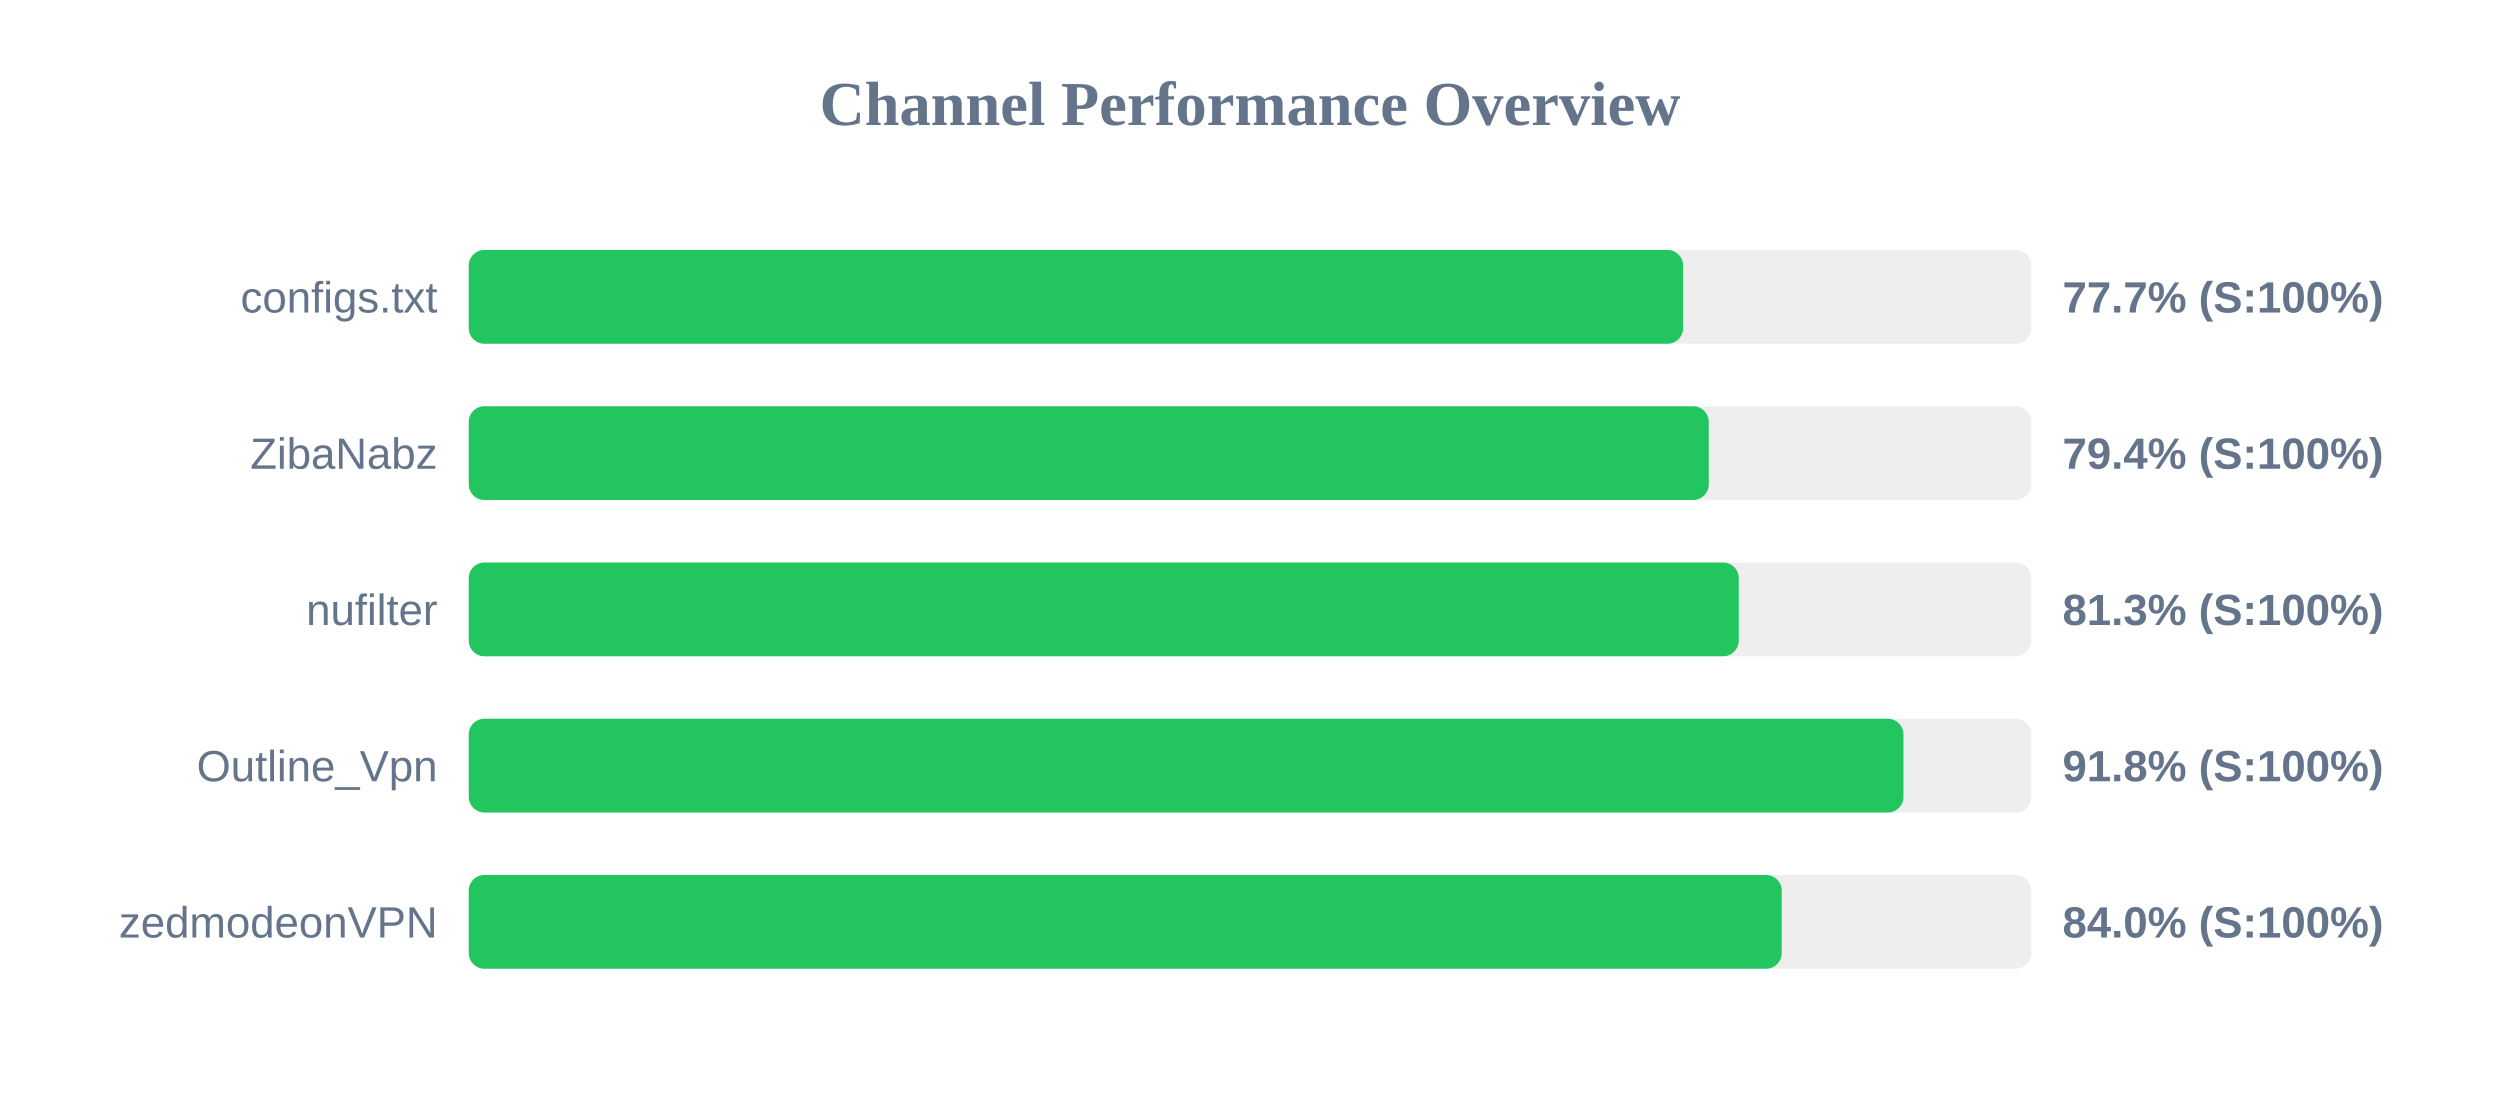
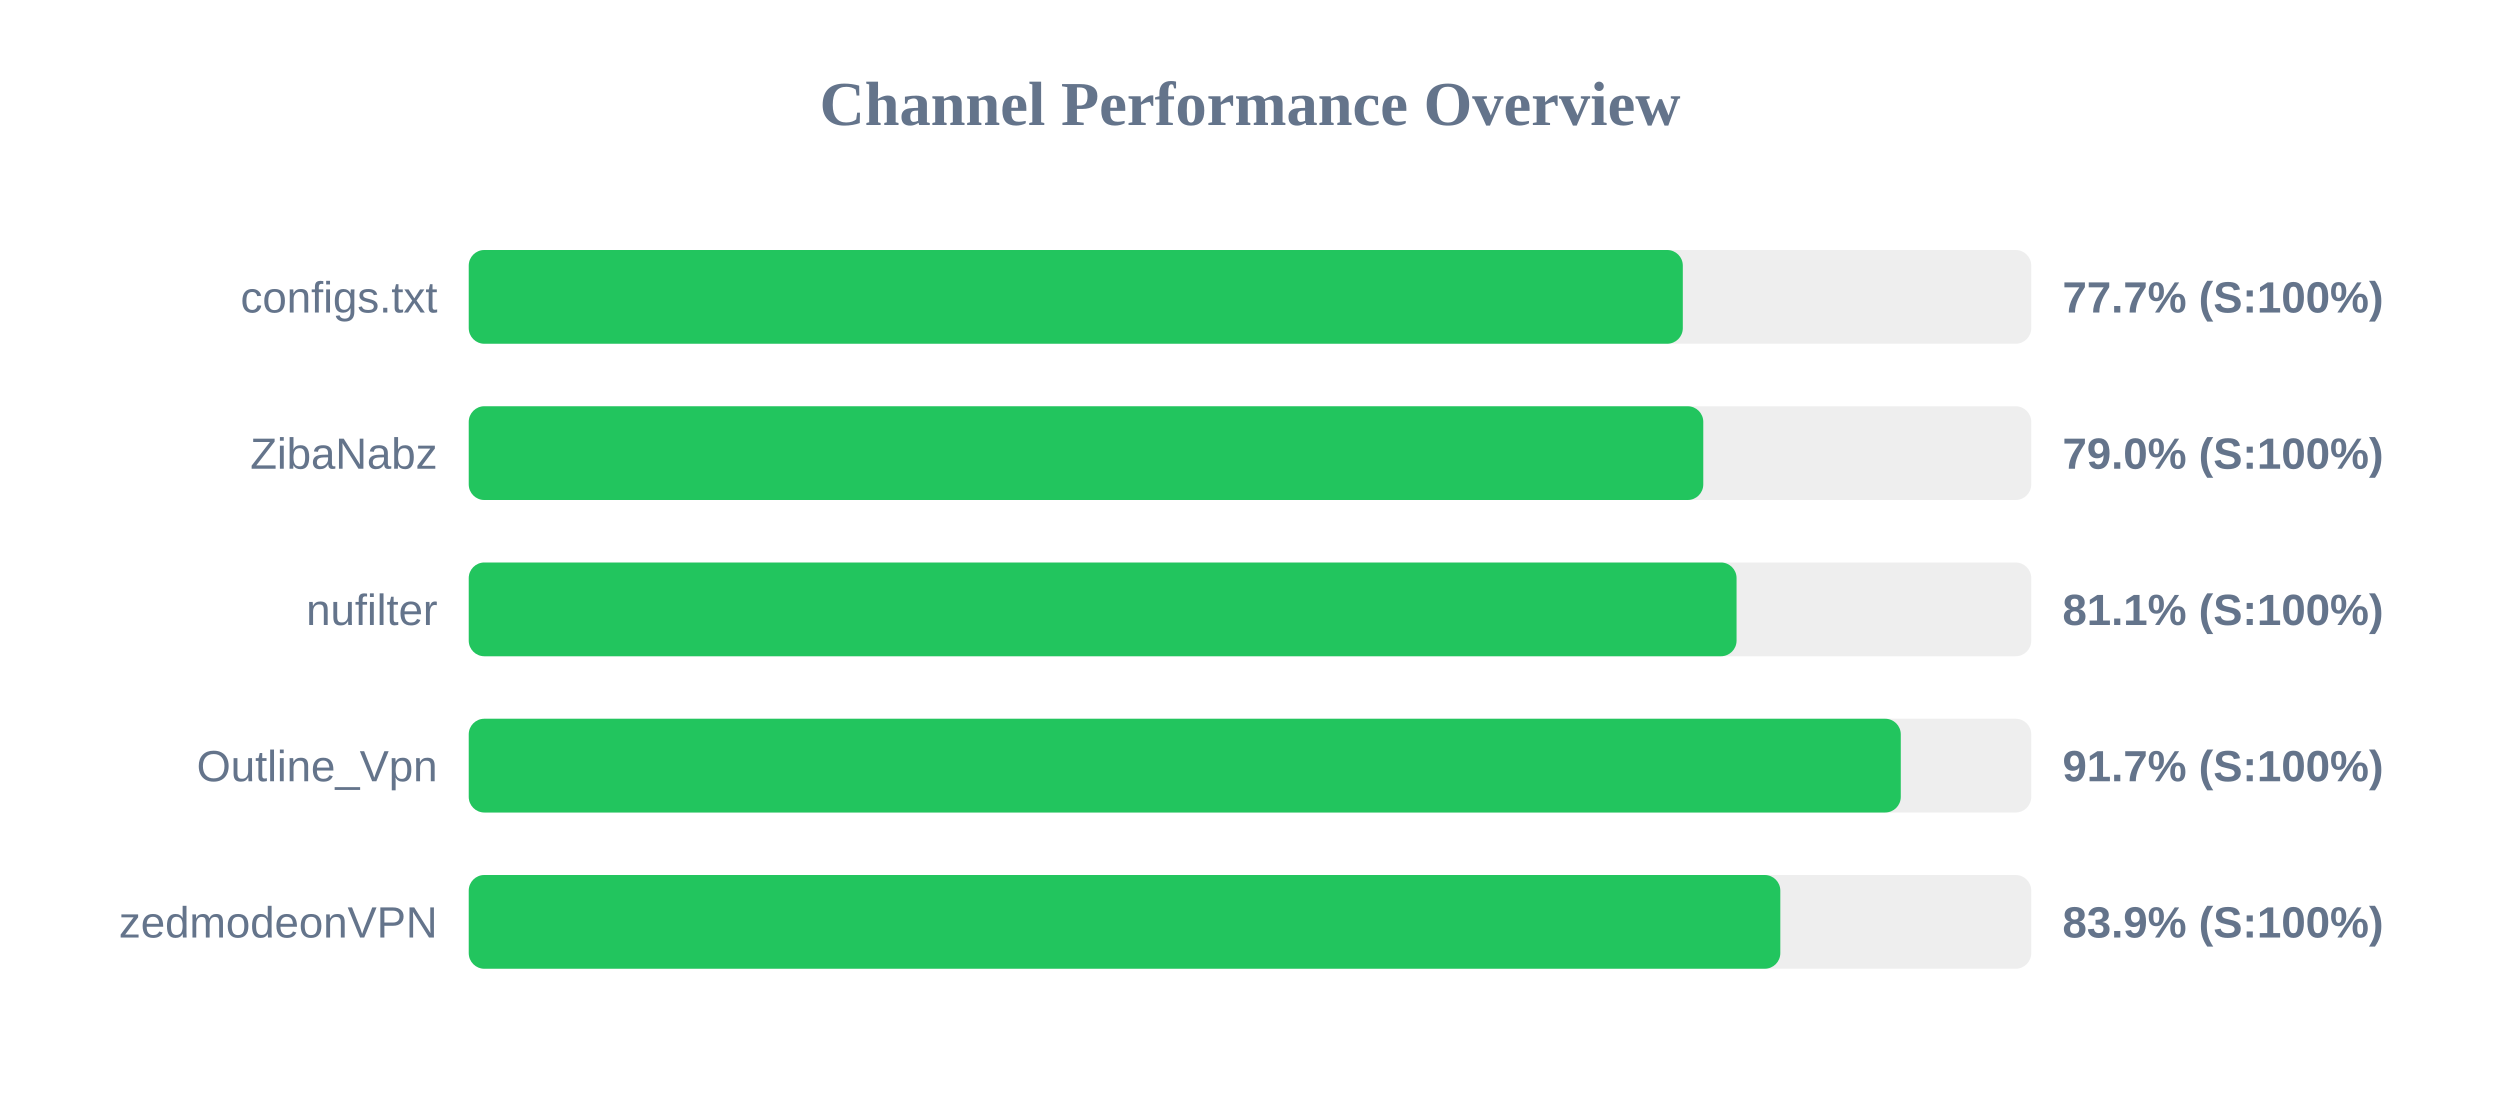
<svg xmlns="http://www.w3.org/2000/svg" width="800" height="350" version="1.1">
  <style>
        .row { font: 14px Arial; fill: #64748b; }
        .score { font: bold 14px Arial; fill: #64748b; }
    </style>
  <text x="400" y="40" text-anchor="middle" font-size="20px" font-weight="bold" fill="#64748b">Channel Performance Overview</text>
  <rect x="150" y="80" width="500" height="30" fill="#eee" rx="5" />
-   <rect x="150" y="80" width="388.6" height="30" fill="#22c55e" rx="5" />
+   <rect x="150" y="80" width="388.5" height="30" fill="#22c55e" rx="5" />
  <text x="140" y="100" text-anchor="end" class="row">configs.txt</text>
  <text x="660" y="100" text-anchor="start" class="score">77.7% (S:100%)</text>
  <rect x="150" y="130" width="500" height="30" fill="#eee" rx="5" />
-   <rect x="150" y="130" width="396.8" height="30" fill="#22c55e" rx="5" />
+   <rect x="150" y="130" width="395.05" height="30" fill="#22c55e" rx="5" />
  <text x="140" y="150" text-anchor="end" class="row">ZibaNabz</text>
-   <text x="660" y="150" text-anchor="start" class="score">79.4% (S:100%)</text>
+   <text x="660" y="150" text-anchor="start" class="score">79.0% (S:100%)</text>
  <rect x="150" y="180" width="500" height="30" fill="#eee" rx="5" />
-   <rect x="150" y="180" width="406.4" height="30" fill="#22c55e" rx="5" />
+   <rect x="150" y="180" width="405.7" height="30" fill="#22c55e" rx="5" />
  <text x="140" y="200" text-anchor="end" class="row">nufilter</text>
-   <text x="660" y="200" text-anchor="start" class="score">81.3% (S:100%)</text>
+   <text x="660" y="200" text-anchor="start" class="score">81.1% (S:100%)</text>
  <rect x="150" y="230" width="500" height="30" fill="#eee" rx="5" />
-   <rect x="150" y="230" width="459.1" height="30" fill="#22c55e" rx="5" />
+   <rect x="150" y="230" width="458.25" height="30" fill="#22c55e" rx="5" />
  <text x="140" y="250" text-anchor="end" class="row">Outline_Vpn</text>
-   <text x="660" y="250" text-anchor="start" class="score">91.8% (S:100%)</text>
+   <text x="660" y="250" text-anchor="start" class="score">91.7% (S:100%)</text>
  <rect x="150" y="280" width="500" height="30" fill="#eee" rx="5" />
-   <rect x="150" y="280" width="420.15" height="30" fill="#22c55e" rx="5" />
+   <rect x="150" y="280" width="419.7" height="30" fill="#22c55e" rx="5" />
  <text x="140" y="300" text-anchor="end" class="row">zedmodeonVPN</text>
-   <text x="660" y="300" text-anchor="start" class="score">84.0% (S:100%)</text>
+   <text x="660" y="300" text-anchor="start" class="score">83.9% (S:100%)</text>
</svg>
